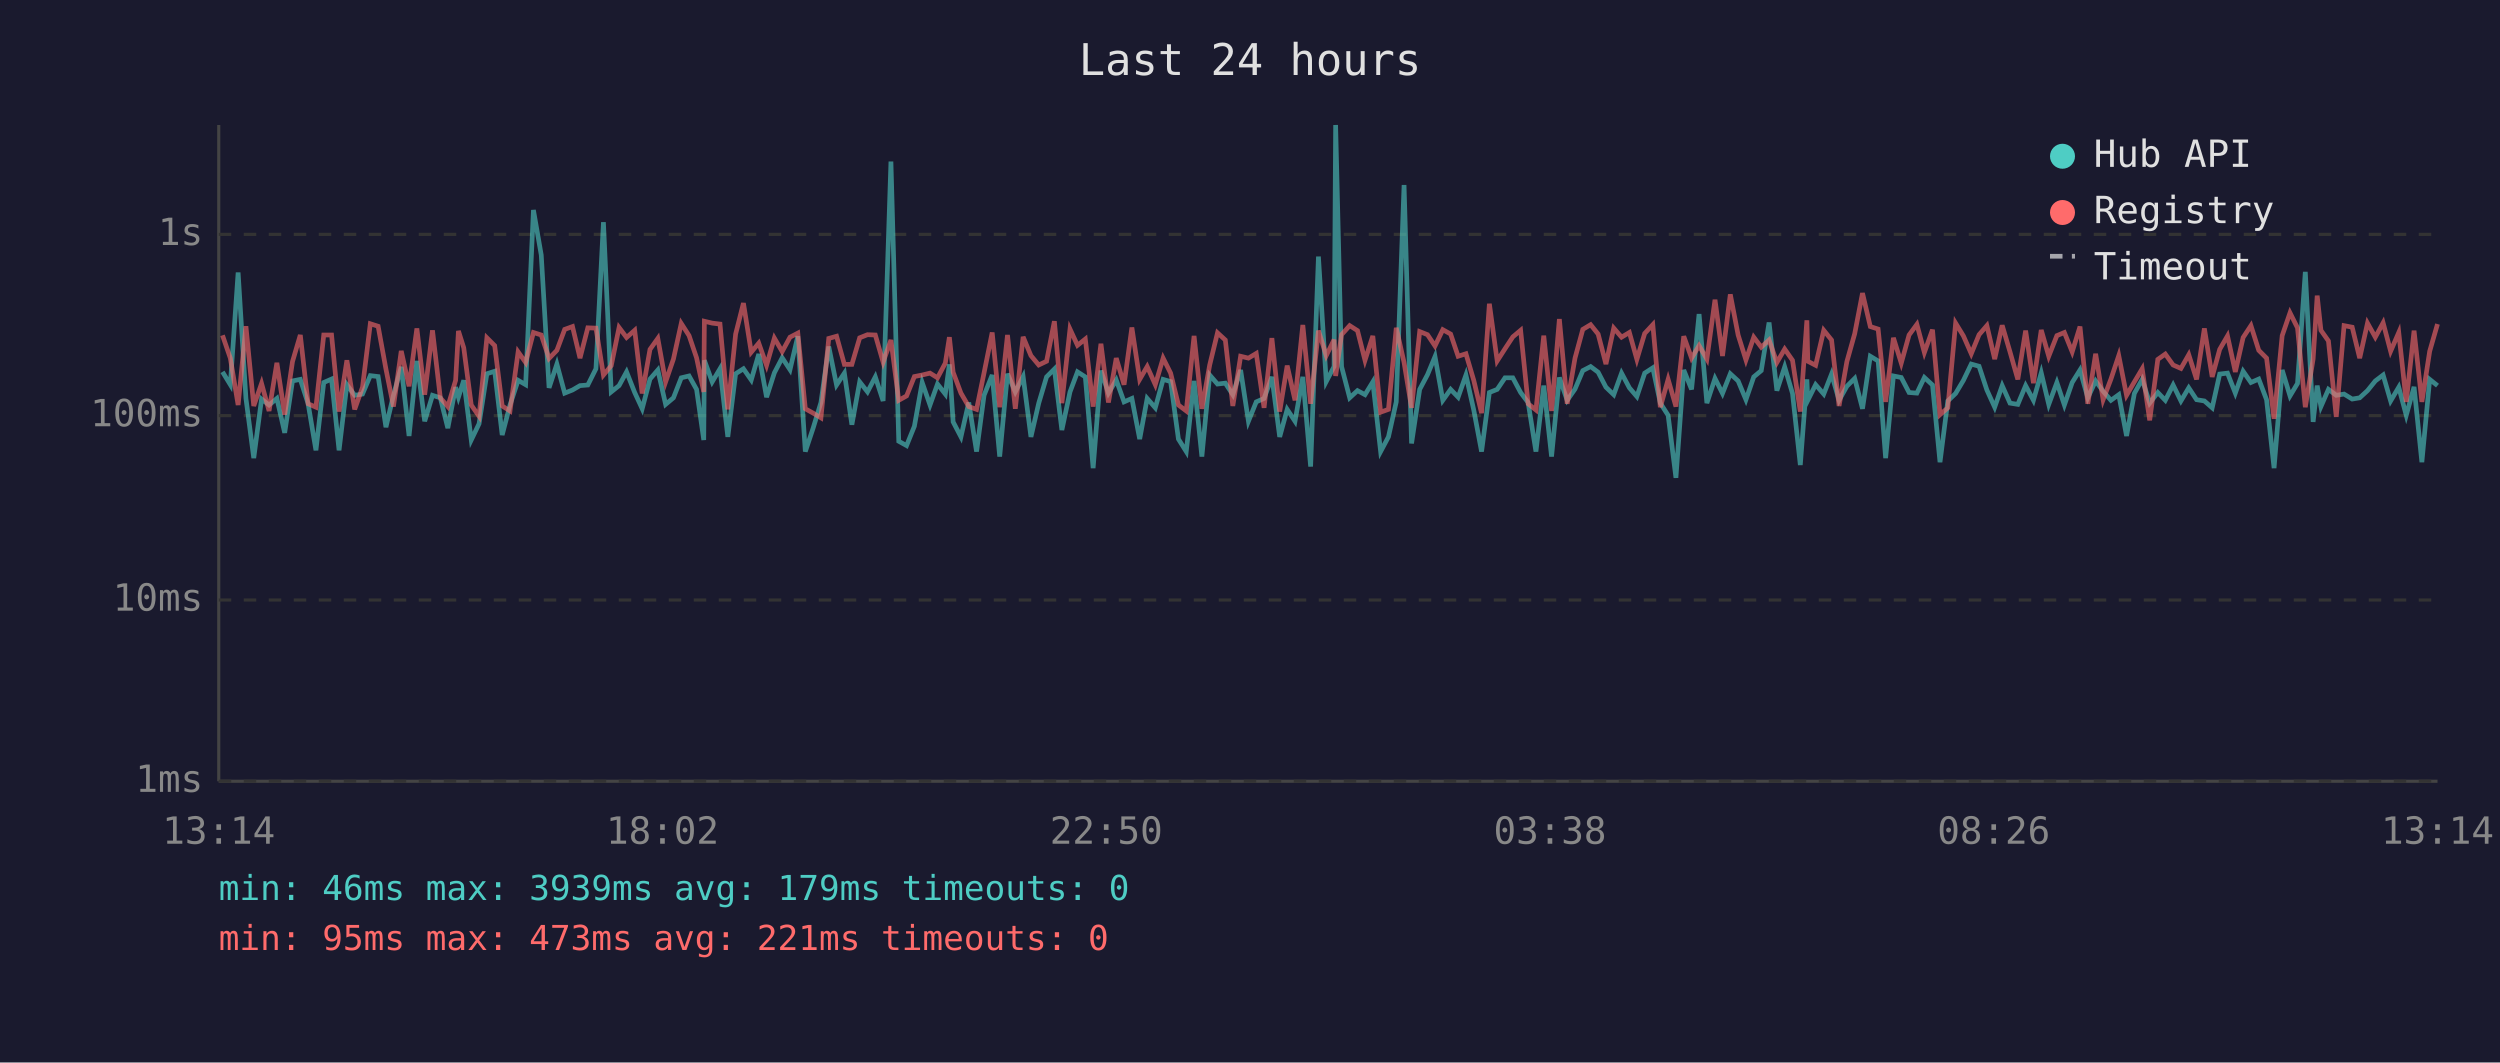
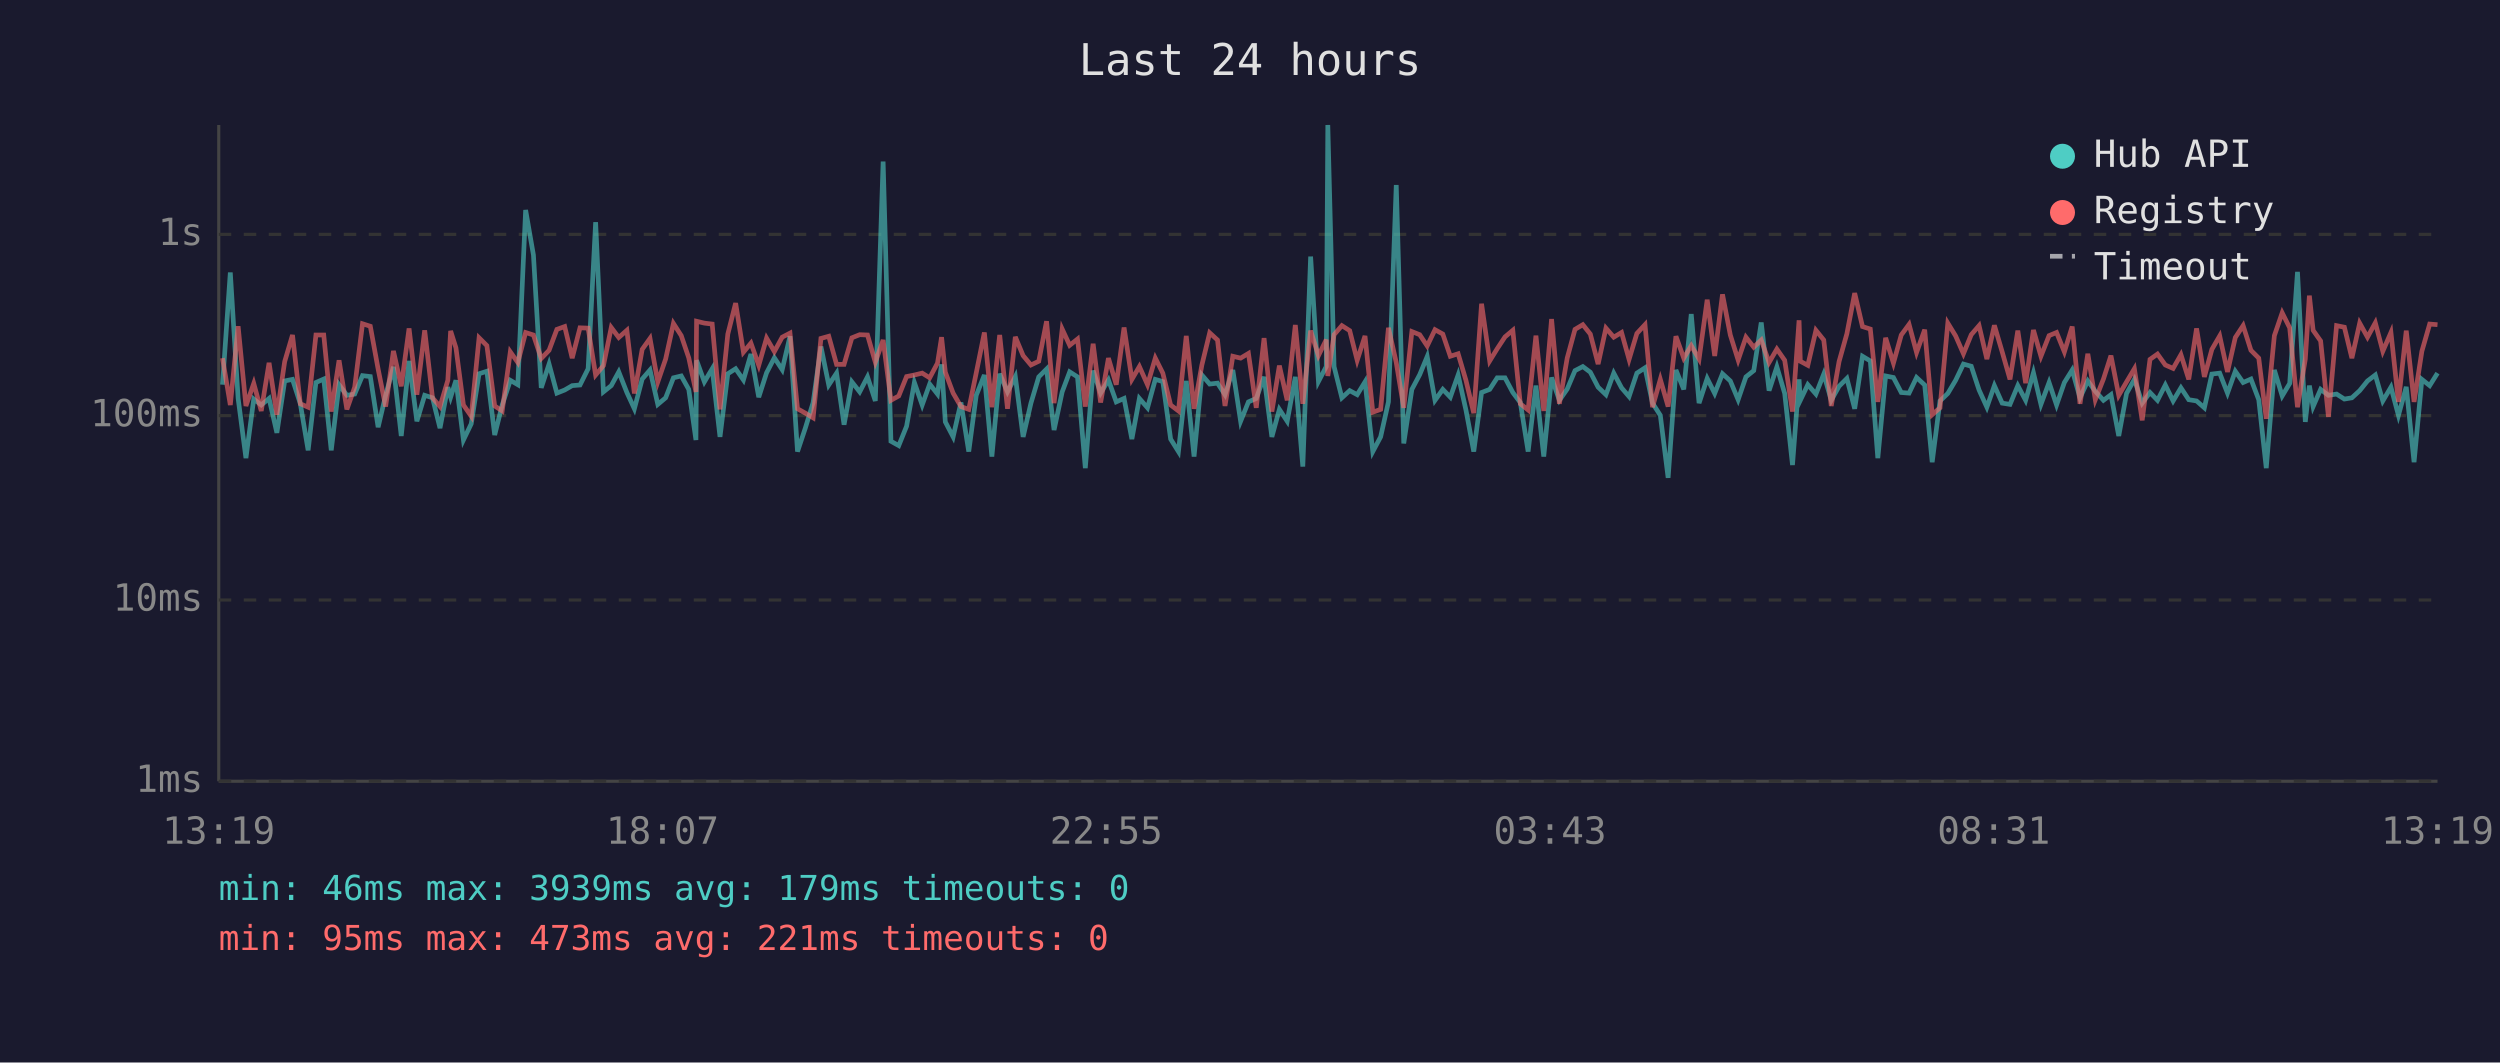
<svg xmlns="http://www.w3.org/2000/svg" viewBox="0 0 800 340" font-family="monospace" font-size="12">
  <rect width="800" height="340" fill="#1a1a2e" />
  <text x="400" y="24" fill="#e0e0e0" font-size="14" text-anchor="middle">Last 24 hours</text>
  <line x1="70" y1="40" x2="70" y2="250" stroke="#444" stroke-width="1" />
  <line x1="70" y1="250" x2="780" y2="250" stroke="#444" stroke-width="1" />
  <line x1="70" y1="250" x2="780" y2="250" stroke="#333" stroke-width="1" stroke-dasharray="4" />
  <text x="65" y="250" fill="#888" text-anchor="end" dominant-baseline="middle">1ms</text>
  <line x1="70" y1="192" x2="780" y2="192" stroke="#333" stroke-width="1" stroke-dasharray="4" />
  <text x="65" y="192" fill="#888" text-anchor="end" dominant-baseline="middle">10ms</text>
  <line x1="70" y1="133" x2="780" y2="133" stroke="#333" stroke-width="1" stroke-dasharray="4" />
  <text x="65" y="133" fill="#888" text-anchor="end" dominant-baseline="middle">100ms</text>
  <line x1="70" y1="75" x2="780" y2="75" stroke="#333" stroke-width="1" stroke-dasharray="4" />
  <text x="65" y="75" fill="#888" text-anchor="end" dominant-baseline="middle">1s</text>
-   <text x="70" y="270" fill="#888" text-anchor="middle">13:14</text>
-   <text x="212" y="270" fill="#888" text-anchor="middle">18:02</text>
-   <text x="354" y="270" fill="#888" text-anchor="middle">22:50</text>
-   <text x="496" y="270" fill="#888" text-anchor="middle">03:38</text>
-   <text x="638" y="270" fill="#888" text-anchor="middle">08:26</text>
-   <text x="780" y="270" fill="#888" text-anchor="middle">13:14</text>
-   <polyline points="71.2,119.0 73.7,123.1 76.2,87.2 78.7,127.5 81.2,146.6 83.7,127.7 86.1,129.6 88.6,127.5 91.1,138.5 93.6,121.9 96.1,121.4 98.6,129.2 101.1,144.1 103.6,122.4 106.1,121.3 108.5,144.1 111.0,123.1 113.5,126.5 116.0,126.1 118.5,120.2 121.0,120.5 123.5,136.7 125.9,126.5 128.4,117.4 130.9,139.5 133.4,115.5 135.9,134.8 138.4,126.5 140.9,127.3 143.3,137.0 145.8,123.9 146.7,127.1 148.4,121.7 150.8,140.8 153.3,135.6 155.8,119.6 158.3,118.8 160.7,139.2 163.2,129.6 165.8,121.7 168.2,123.1 170.7,67.2 173.2,81.6 175.7,124.1 178.2,116.5 180.7,125.8 183.2,124.8 185.6,123.4 188.1,123.2 190.7,118.0 193.1,71.1 195.6,125.4 198.1,123.4 200.5,119.0 203.1,125.6 205.5,130.8 208.0,121.3 210.5,118.4 213.0,129.4 215.5,127.3 218.0,120.9 220.5,120.3 222.9,124.6 225.2,140.8 225.4,115.3 227.9,122.2 230.4,118.0 232.9,139.8 235.4,119.6 237.9,118.0 240.4,121.6 242.8,113.3 245.3,127.1 247.8,119.3 250.3,114.5 252.8,118.3 255.3,107.6 257.7,144.5 260.2,137.0 262.7,128.8 265.2,110.9 267.7,123.2 270.2,119.4 272.6,135.9 275.1,122.2 277.6,125.4 280.1,120.6 282.6,128.3 285.1,51.7 287.6,141.2 290.1,142.6 292.6,136.4 295.1,122.4 297.6,129.6 300.0,122.9 302.5,126.1 303.8,116.6 305.0,135.0 307.5,139.8 310.0,128.8 312.5,144.5 314.9,126.5 317.5,120.0 319.9,146.1 322.4,119.6 324.9,125.4 327.4,120.5 329.9,139.8 332.4,129.0 334.9,120.6 337.4,118.1 339.8,137.6 342.4,125.4 344.8,119.0 347.3,120.6 349.8,149.8 352.3,118.6 354.7,125.8 357.2,121.6 359.7,128.6 362.2,127.5 364.7,140.5 367.1,127.5 369.7,130.5 372.2,121.4 374.6,122.1 377.1,140.5 379.6,144.5 382.1,121.9 384.6,146.1 387.1,120.0 389.6,122.9 392.1,122.6 394.5,126.3 397.0,118.4 399.5,134.8 402.0,128.6 404.5,127.5 407.0,120.6 409.5,139.8 411.9,131.0 414.4,134.8 416.9,120.6 419.4,149.3 421.9,82.1 424.4,122.1 426.9,117.3 427.4,40.0 429.3,117.3 431.9,127.3 434.4,125.0 436.8,126.3 439.3,122.2 441.8,144.5 444.3,139.8 446.8,128.6 449.3,59.2 451.7,141.9 454.3,124.6 456.8,119.9 459.2,114.1 461.7,128.1 464.2,124.6 466.6,127.1 469.1,120.0 471.6,131.2 474.1,144.5 476.6,125.6 479.1,124.6 481.6,120.9 484.1,120.9 486.6,125.6 489.0,128.8 491.5,144.5 494.0,123.4 496.5,146.1 499.0,120.8 501.5,128.1 504.0,124.5 506.5,118.6 509.0,117.3 511.4,119.1 513.9,123.9 516.4,126.3 518.9,119.4 521.4,124.1 523.8,126.9 526.3,119.4 528.9,117.7 531.3,129.0 533.8,132.9 536.3,152.9 538.8,118.4 541.3,124.6 543.7,100.5 546.2,129.0 548.8,121.1 551.2,125.9 553.7,119.6 556.2,121.9 558.7,127.9 561.2,120.6 563.6,118.6 566.1,103.2 568.6,125.0 571.1,117.4 573.6,125.9 576.1,148.8 578.2,121.4 578.5,128.1 581.0,123.1 583.6,126.1 586.1,119.7 588.5,128.1 591.0,123.6 593.5,121.1 596.0,130.8 598.5,114.0 601.0,115.5 603.4,146.6 605.9,120.3 608.4,120.8 610.9,125.6 613.4,125.8 615.8,120.8 618.4,123.2 620.8,147.9 623.3,128.3 625.8,125.9 628.3,121.7 630.8,116.5 633.3,117.2 635.8,124.8 638.3,130.3 640.7,123.4 643.2,129.0 645.7,129.4 648.2,123.4 650.7,128.1 653.2,119.3 655.6,129.4 658.2,122.4 660.6,129.6 663.1,122.4 665.6,118.4 668.1,127.3 670.6,121.9 673.0,125.2 675.5,128.1 678.0,126.3 680.5,139.5 683.0,125.9 685.5,121.4 687.9,129.0 690.5,125.6 692.9,128.1 695.4,123.2 697.9,128.3 700.4,124.1 702.9,127.9 705.4,128.3 707.9,130.5 710.3,119.7 712.8,119.4 715.3,125.8 717.8,118.8 720.3,122.4 722.8,121.3 725.3,127.9 727.7,149.8 730.3,118.4 732.8,126.7 735.2,122.7 737.7,87.0 740.2,135.0 741.5,123.4 742.7,130.1 745.1,124.6 747.6,126.5 750.1,126.1 752.7,127.7 755.1,127.3 757.6,125.0 760.1,121.9 762.6,120.0 765.0,128.3 767.6,123.9 770.0,132.9 772.5,123.8 775.0,147.9 777.5,121.4 780.0,123.4" fill="none" stroke="#4ecdc4" stroke-width="1.5" opacity="0.6" />
-   <polyline points="71.2,107.3 73.7,114.6 76.2,129.6 78.7,104.4 81.2,129.9 83.7,122.7 86.1,131.5 88.6,116.1 91.1,132.7 93.6,115.7 96.1,107.2 98.6,129.2 101.1,130.3 103.6,107.2 106.1,107.2 108.5,131.7 111.0,115.3 113.5,131.0 116.0,123.9 118.5,103.6 121.0,104.4 123.5,118.1 125.9,130.1 128.4,112.3 130.9,123.6 133.4,105.1 135.9,126.3 138.4,105.7 140.9,127.3 143.3,130.1 145.8,121.7 146.7,105.9 148.4,111.3 150.8,129.6 153.3,133.2 155.8,108.1 158.3,110.6 160.7,129.9 163.2,131.5 165.8,112.6 168.2,116.0 170.7,106.4 173.2,107.2 175.7,114.7 178.2,112.1 180.7,105.4 183.2,104.5 185.6,114.6 188.1,104.9 190.7,105.0 193.1,120.0 195.6,117.0 198.1,104.8 200.5,108.0 203.1,105.7 205.5,125.9 208.0,111.8 210.5,108.3 213.0,122.2 215.5,114.9 218.0,103.5 220.5,107.4 222.9,114.5 225.2,125.4 225.4,102.8 227.9,103.4 230.4,103.7 232.9,131.0 235.4,106.9 237.9,97.0 240.4,112.7 242.8,109.8 245.3,116.9 247.8,108.2 250.3,112.5 252.8,107.9 255.3,106.6 257.7,130.8 260.2,132.2 262.7,133.7 265.2,108.3 267.7,107.6 270.2,116.6 272.6,116.6 275.1,108.1 277.6,107.1 280.1,107.2 282.6,115.9 285.1,108.8 287.6,128.1 290.1,126.7 292.6,120.5 295.1,120.0 297.6,119.4 300.0,120.9 302.5,116.2 303.8,107.9 305.0,119.1 307.5,125.8 310.0,130.1 312.5,131.0 314.9,119.3 317.5,106.4 319.9,130.3 322.4,107.2 324.9,130.8 327.4,107.8 329.9,113.8 332.4,116.8 334.9,115.6 337.4,102.8 339.8,129.0 342.4,105.3 344.8,110.5 347.3,108.5 349.8,130.1 352.3,110.0 354.7,128.8 357.2,114.6 359.7,123.1 362.2,104.8 364.7,121.4 367.1,117.3 369.7,123.1 372.2,114.6 374.6,119.4 377.1,129.6 379.6,131.5 382.1,107.5 384.6,130.8 387.1,116.8 389.6,106.5 392.1,108.8 394.5,129.9 397.0,114.0 399.5,114.6 402.0,113.1 404.5,130.5 407.0,108.2 409.5,131.7 411.9,117.0 414.4,128.1 416.9,104.0 419.4,129.2 421.9,105.8 424.4,113.8 426.9,108.7 427.4,120.3 429.3,107.1 431.9,104.2 434.4,105.8 436.8,115.3 439.3,107.5 441.8,131.9 444.3,131.0 446.8,104.9 449.3,116.0 451.7,130.5 454.3,106.1 456.8,107.1 459.2,110.7 461.7,105.5 464.2,106.9 466.6,114.0 469.1,113.2 471.6,121.7 474.1,132.2 476.6,97.2 479.1,115.5 481.6,111.6 484.1,107.8 486.6,105.7 489.0,129.2 491.5,131.2 494.0,107.4 496.5,131.5 499.0,102.1 501.5,129.2 504.0,114.6 506.5,105.4 509.0,103.9 511.4,106.9 513.9,116.5 516.4,105.0 518.9,107.9 521.4,106.4 523.8,115.0 526.3,106.7 528.9,103.9 531.3,130.3 533.8,121.4 536.3,130.1 538.8,107.6 541.3,114.6 543.7,110.6 546.2,114.9 548.8,95.9 551.2,113.9 553.7,94.2 556.2,107.2 558.7,115.2 561.2,107.9 563.6,111.1 566.1,108.8 568.6,116.0 571.1,111.7 573.6,115.3 576.1,131.7 578.2,102.5 578.5,115.6 581.0,116.9 583.6,105.7 586.1,108.8 588.5,129.9 591.0,115.7 593.5,106.8 596.0,93.8 598.5,104.5 601.0,105.3 603.4,128.6 605.9,108.1 608.4,116.2 610.9,107.2 613.4,103.8 615.8,112.8 618.4,105.5 620.8,132.7 623.3,130.5 625.8,103.4 628.3,107.5 630.8,113.2 633.3,107.1 635.8,104.2 638.3,114.9 640.7,104.1 643.2,112.6 645.7,121.4 648.2,105.8 650.7,122.6 653.2,105.6 655.6,114.0 658.2,107.4 660.6,106.4 663.1,112.6 665.6,104.5 668.1,129.2 670.6,113.2 673.0,127.9 675.5,121.3 678.0,113.8 680.5,126.5 683.0,122.2 685.5,118.0 687.9,134.5 690.5,115.0 692.9,113.3 695.4,116.8 697.9,117.9 700.4,113.5 702.9,121.4 705.4,105.1 707.9,120.6 710.3,111.8 712.8,107.5 715.3,119.0 717.8,108.0 720.3,104.2 722.8,112.1 725.3,114.6 727.7,134.0 730.3,107.4 732.8,100.1 735.2,104.9 737.7,130.3 740.2,114.9 741.5,94.6 742.7,105.7 745.1,109.1 747.6,133.4 750.1,104.2 752.7,104.7 755.1,114.6 757.6,103.4 760.1,107.9 762.6,103.3 765.0,112.4 767.6,106.4 770.0,128.6 772.5,105.8 775.0,128.6 777.5,112.4 780.0,103.7" fill="none" stroke="#ff6b6b" stroke-width="1.5" opacity="0.6" />
+   <text x="70" y="270" fill="#888" text-anchor="middle">13:19</text>
+   <text x="212" y="270" fill="#888" text-anchor="middle">18:07</text>
+   <text x="354" y="270" fill="#888" text-anchor="middle">22:55</text>
+   <text x="496" y="270" fill="#888" text-anchor="middle">03:43</text>
+   <text x="638" y="270" fill="#888" text-anchor="middle">08:31</text>
+   <text x="780" y="270" fill="#888" text-anchor="middle">13:19</text>
+   <polyline points="71.2,123.1 73.7,87.2 76.2,127.5 78.7,146.6 81.2,127.7 83.6,129.6 86.1,127.5 88.6,138.5 91.1,121.9 93.6,121.4 96.1,129.2 98.6,144.1 101.1,122.4 103.6,121.3 106.0,144.1 108.5,123.1 111.0,126.5 113.5,126.1 116.0,120.2 118.5,120.5 121.0,136.7 123.4,126.5 125.9,117.4 128.4,139.5 130.9,115.5 133.4,134.8 135.9,126.5 138.4,127.3 140.8,137.0 143.3,123.9 144.2,127.1 145.9,121.7 148.3,140.8 150.8,135.6 153.3,119.6 155.8,118.8 158.3,139.2 160.7,129.6 163.3,121.7 165.7,123.1 168.2,67.2 170.7,81.6 173.2,124.1 175.7,116.5 178.2,125.8 180.7,124.8 183.1,123.4 185.6,123.2 188.2,118.0 190.6,71.1 193.1,125.4 195.6,123.4 198.0,119.0 200.6,125.6 203.0,130.8 205.5,121.3 208.0,118.4 210.5,129.4 213.0,127.3 215.5,120.9 218.0,120.3 220.4,124.6 222.7,140.8 222.9,115.3 225.4,122.2 227.9,118.0 230.4,139.8 232.9,119.6 235.4,118.0 237.9,121.6 240.3,113.3 242.8,127.1 245.3,119.3 247.8,114.5 250.3,118.3 252.8,107.6 255.2,144.5 257.7,137.0 260.2,128.8 262.7,110.9 265.2,123.2 267.7,119.4 270.1,135.9 272.6,122.2 275.1,125.4 277.6,120.6 280.1,128.3 282.6,51.7 285.1,141.2 287.6,142.6 290.1,136.4 292.6,122.4 295.1,129.6 297.5,122.9 300.0,126.1 301.3,116.6 302.5,135.0 305.0,139.8 307.5,128.8 310.0,144.5 312.4,126.5 315.0,120.0 317.4,146.1 319.9,119.6 322.4,125.4 324.9,120.5 327.4,139.8 329.9,129.0 332.4,120.6 334.9,118.1 337.3,137.6 339.9,125.4 342.3,119.0 344.8,120.6 347.3,149.8 349.8,118.6 352.2,125.8 354.7,121.6 357.2,128.6 359.7,127.5 362.2,140.5 364.6,127.5 367.2,130.5 369.7,121.4 372.1,122.1 374.6,140.5 377.1,144.5 379.6,121.9 382.1,146.1 384.6,120.0 387.1,122.9 389.6,122.6 392.0,126.3 394.5,118.4 397.0,134.8 399.5,128.6 402.0,127.5 404.5,120.6 407.0,139.8 409.4,131.0 411.9,134.8 414.5,120.6 416.9,149.3 419.4,82.1 421.9,122.1 424.4,117.3 424.9,40.0 426.9,117.3 429.4,127.3 431.9,125.0 434.3,126.3 436.8,122.2 439.3,144.5 441.8,139.8 444.3,128.6 446.8,59.2 449.2,141.9 451.8,124.6 454.3,119.9 456.7,114.1 459.2,128.1 461.7,124.6 464.1,127.1 466.6,120.0 469.1,131.2 471.6,144.5 474.1,125.6 476.7,124.6 479.1,120.9 481.6,120.9 484.1,125.6 486.5,128.8 489.0,144.5 491.5,123.4 494.0,146.1 496.5,120.8 499.0,128.1 501.5,124.5 504.0,118.6 506.5,117.3 508.9,119.1 511.4,123.9 513.9,126.3 516.4,119.4 518.9,124.1 521.3,126.9 523.8,119.4 526.4,117.7 528.8,129.0 531.3,132.9 533.8,152.9 536.3,118.4 538.8,124.6 541.2,100.5 543.7,129.0 546.3,121.1 548.7,125.9 551.2,119.6 553.7,121.9 556.2,127.9 558.7,120.6 561.2,118.6 563.6,103.2 566.1,125.0 568.6,117.4 571.1,125.9 573.6,148.8 575.7,121.4 576.1,128.1 578.5,123.1 581.1,126.1 583.6,119.7 586.0,128.1 588.5,123.6 591.0,121.1 593.5,130.8 596.0,114.0 598.5,115.5 600.9,146.6 603.4,120.3 605.9,120.8 608.4,125.6 610.9,125.8 613.3,120.8 615.9,123.2 618.3,147.9 620.8,128.3 623.3,125.9 625.8,121.7 628.3,116.5 630.8,117.2 633.3,124.8 635.8,130.3 638.2,123.4 640.7,129.0 643.2,129.4 645.7,123.4 648.2,128.1 650.7,119.3 653.1,129.4 655.7,122.4 658.1,129.6 660.6,122.4 663.1,118.4 665.6,127.3 668.1,121.9 670.5,125.2 673.1,128.1 675.5,126.3 678.0,139.5 680.5,125.9 683.0,121.4 685.5,129.0 688.0,125.6 690.4,128.1 692.9,123.2 695.4,128.3 697.9,124.1 700.4,127.9 702.9,128.3 705.4,130.5 707.8,119.7 710.3,119.4 712.8,125.8 715.3,118.8 717.8,122.4 720.3,121.3 722.8,127.9 725.2,149.8 727.8,118.4 730.3,126.7 732.7,122.7 735.2,87.0 737.7,135.0 739.0,123.4 740.2,130.1 742.6,124.6 745.1,126.5 747.7,126.1 750.2,127.7 752.6,127.3 755.1,125.0 757.6,121.9 760.1,120.0 762.5,128.3 765.1,123.9 767.5,132.9 770.0,123.8 772.5,147.9 775.0,121.4 777.5,123.4 780.0,119.4" fill="none" stroke="#4ecdc4" stroke-width="1.5" opacity="0.6" />
+   <polyline points="71.2,114.6 73.7,129.6 76.2,104.4 78.7,129.9 81.2,122.7 83.6,131.5 86.1,116.1 88.6,132.7 91.1,115.7 93.6,107.2 96.1,129.2 98.6,130.3 101.1,107.2 103.6,107.2 106.0,131.7 108.5,115.3 111.0,131.0 113.5,123.9 116.0,103.6 118.5,104.4 121.0,118.1 123.4,130.1 125.9,112.3 128.4,123.6 130.9,105.1 133.4,126.3 135.9,105.7 138.4,127.3 140.8,130.1 143.3,121.7 144.2,105.9 145.9,111.3 148.3,129.6 150.8,133.2 153.3,108.1 155.8,110.6 158.3,129.9 160.7,131.5 163.3,112.6 165.7,116.0 168.2,106.4 170.7,107.2 173.2,114.7 175.7,112.1 178.2,105.4 180.7,104.5 183.1,114.6 185.6,104.9 188.2,105.0 190.6,120.0 193.1,117.0 195.6,104.8 198.0,108.0 200.6,105.7 203.0,125.9 205.5,111.8 208.0,108.3 210.5,122.2 213.0,114.9 215.5,103.5 218.0,107.4 220.4,114.5 222.7,125.4 222.9,102.8 225.4,103.4 227.9,103.7 230.4,131.0 232.9,106.9 235.4,97.0 237.9,112.7 240.3,109.8 242.8,116.9 245.3,108.2 247.8,112.5 250.3,107.9 252.8,106.6 255.2,130.8 257.7,132.2 260.2,133.7 262.7,108.3 265.2,107.6 267.7,116.6 270.1,116.6 272.6,108.1 275.1,107.1 277.6,107.2 280.1,115.9 282.6,108.8 285.1,128.1 287.6,126.7 290.1,120.5 292.6,120.0 295.1,119.4 297.5,120.9 300.0,116.2 301.3,107.9 302.5,119.1 305.0,125.8 307.5,130.1 310.0,131.0 312.4,119.3 315.0,106.4 317.4,130.3 319.9,107.2 322.4,130.8 324.9,107.8 327.4,113.8 329.9,116.8 332.4,115.6 334.9,102.8 337.3,129.0 339.9,105.3 342.3,110.5 344.8,108.5 347.3,130.1 349.8,110.0 352.2,128.8 354.7,114.6 357.2,123.1 359.7,104.8 362.2,121.4 364.6,117.3 367.2,123.1 369.7,114.6 372.1,119.4 374.6,129.6 377.1,131.5 379.6,107.5 382.1,130.8 384.6,116.8 387.1,106.5 389.6,108.8 392.0,129.9 394.5,114.0 397.0,114.6 399.5,113.1 402.0,130.5 404.5,108.2 407.0,131.7 409.4,117.0 411.9,128.1 414.5,104.0 416.9,129.2 419.4,105.8 421.9,113.8 424.4,108.7 424.9,120.3 426.9,107.1 429.4,104.2 431.9,105.8 434.3,115.3 436.8,107.5 439.3,131.9 441.8,131.0 444.3,104.9 446.8,116.0 449.2,130.5 451.8,106.1 454.3,107.1 456.7,110.7 459.2,105.5 461.7,106.9 464.1,114.0 466.6,113.2 469.1,121.7 471.6,132.2 474.1,97.2 476.7,115.5 479.1,111.6 481.6,107.8 484.1,105.7 486.5,129.2 489.0,131.2 491.5,107.4 494.0,131.5 496.5,102.1 499.0,129.2 501.5,114.6 504.0,105.4 506.5,103.9 508.9,106.9 511.4,116.5 513.9,105.0 516.4,107.9 518.9,106.4 521.3,115.0 523.8,106.7 526.4,103.9 528.8,130.3 531.3,121.4 533.8,130.1 536.3,107.6 538.8,114.6 541.2,110.6 543.7,114.9 546.3,95.9 548.7,113.9 551.2,94.2 553.7,107.2 556.2,115.2 558.7,107.9 561.2,111.1 563.6,108.8 566.1,116.0 568.6,111.7 571.1,115.3 573.6,131.7 575.7,102.5 576.1,115.6 578.5,116.9 581.1,105.7 583.6,108.8 586.0,129.9 588.5,115.7 591.0,106.8 593.5,93.8 596.0,104.5 598.5,105.3 600.9,128.6 603.4,108.1 605.9,116.2 608.4,107.2 610.9,103.8 613.3,112.8 615.9,105.5 618.3,132.7 620.8,130.5 623.3,103.4 625.8,107.5 628.3,113.2 630.8,107.1 633.3,104.2 635.8,114.9 638.2,104.1 640.7,112.6 643.2,121.4 645.7,105.8 648.2,122.6 650.7,105.6 653.1,114.0 655.7,107.4 658.1,106.4 660.6,112.6 663.1,104.5 665.6,129.2 668.1,113.2 670.5,127.9 673.1,121.3 675.5,113.8 678.0,126.5 680.5,122.2 683.0,118.0 685.5,134.5 688.0,115.0 690.4,113.3 692.9,116.8 695.4,117.9 697.9,113.5 700.4,121.4 702.9,105.1 705.4,120.6 707.8,111.8 710.3,107.5 712.8,119.0 715.3,108.0 717.8,104.2 720.3,112.1 722.8,114.6 725.2,134.0 727.8,107.4 730.3,100.1 732.7,104.9 735.2,130.3 737.7,114.9 739.0,94.6 740.2,105.7 742.6,109.1 745.1,133.4 747.7,104.2 750.2,104.7 752.6,114.6 755.1,103.4 757.6,107.9 760.1,103.3 762.5,112.4 765.1,106.4 767.5,128.6 770.0,105.8 772.5,128.6 775.0,112.4 777.5,103.7 780.0,103.9" fill="none" stroke="#ff6b6b" stroke-width="1.5" opacity="0.6" />
  <circle cx="660" cy="50" r="4" fill="#4ecdc4" />
  <text x="670" y="50" fill="#e0e0e0" dominant-baseline="middle">Hub API</text>
  <circle cx="660" cy="68" r="4" fill="#ff6b6b" />
  <text x="670" y="68" fill="#e0e0e0" dominant-baseline="middle">Registry</text>
  <line x1="656" y1="82" x2="664" y2="82" stroke="#e0e0e0" stroke-width="1.5" stroke-dasharray="4,3" opacity="0.7" />
  <text x="670" y="86" fill="#e0e0e0" dominant-baseline="middle">Timeout</text>
  <text x="70" y="288" fill="#4ecdc4" font-size="11">min: 46ms  max: 3939ms  avg: 179ms  timeouts: 0</text>
  <text x="70" y="304" fill="#ff6b6b" font-size="11">min: 95ms  max: 473ms  avg: 221ms  timeouts: 0</text>
</svg>
